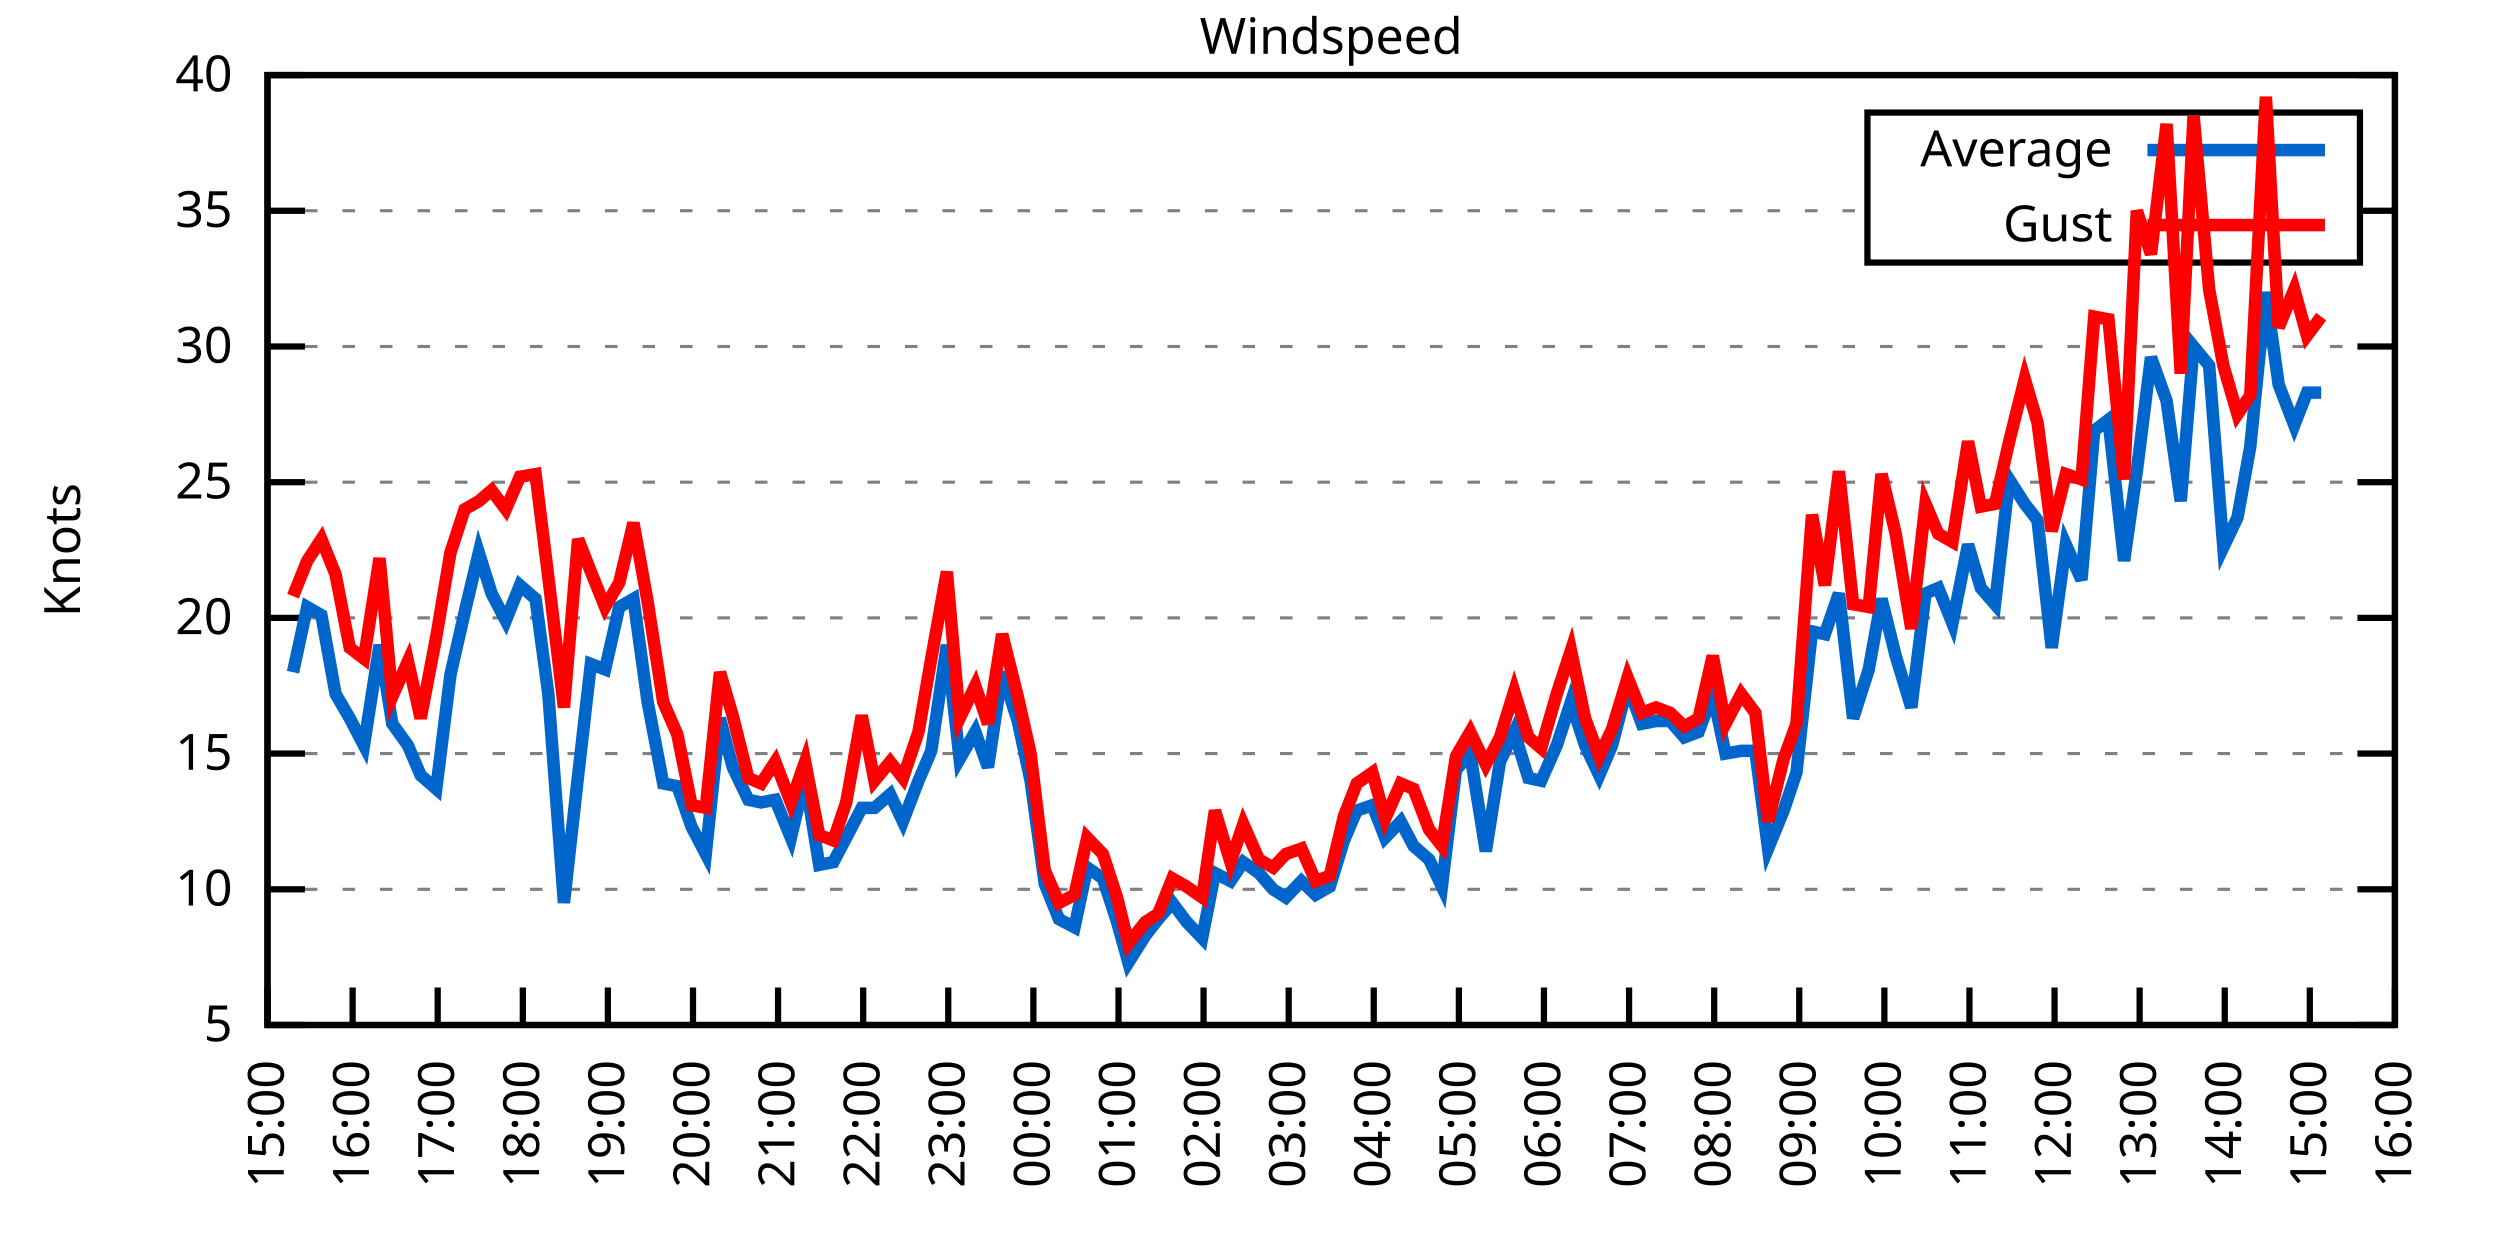
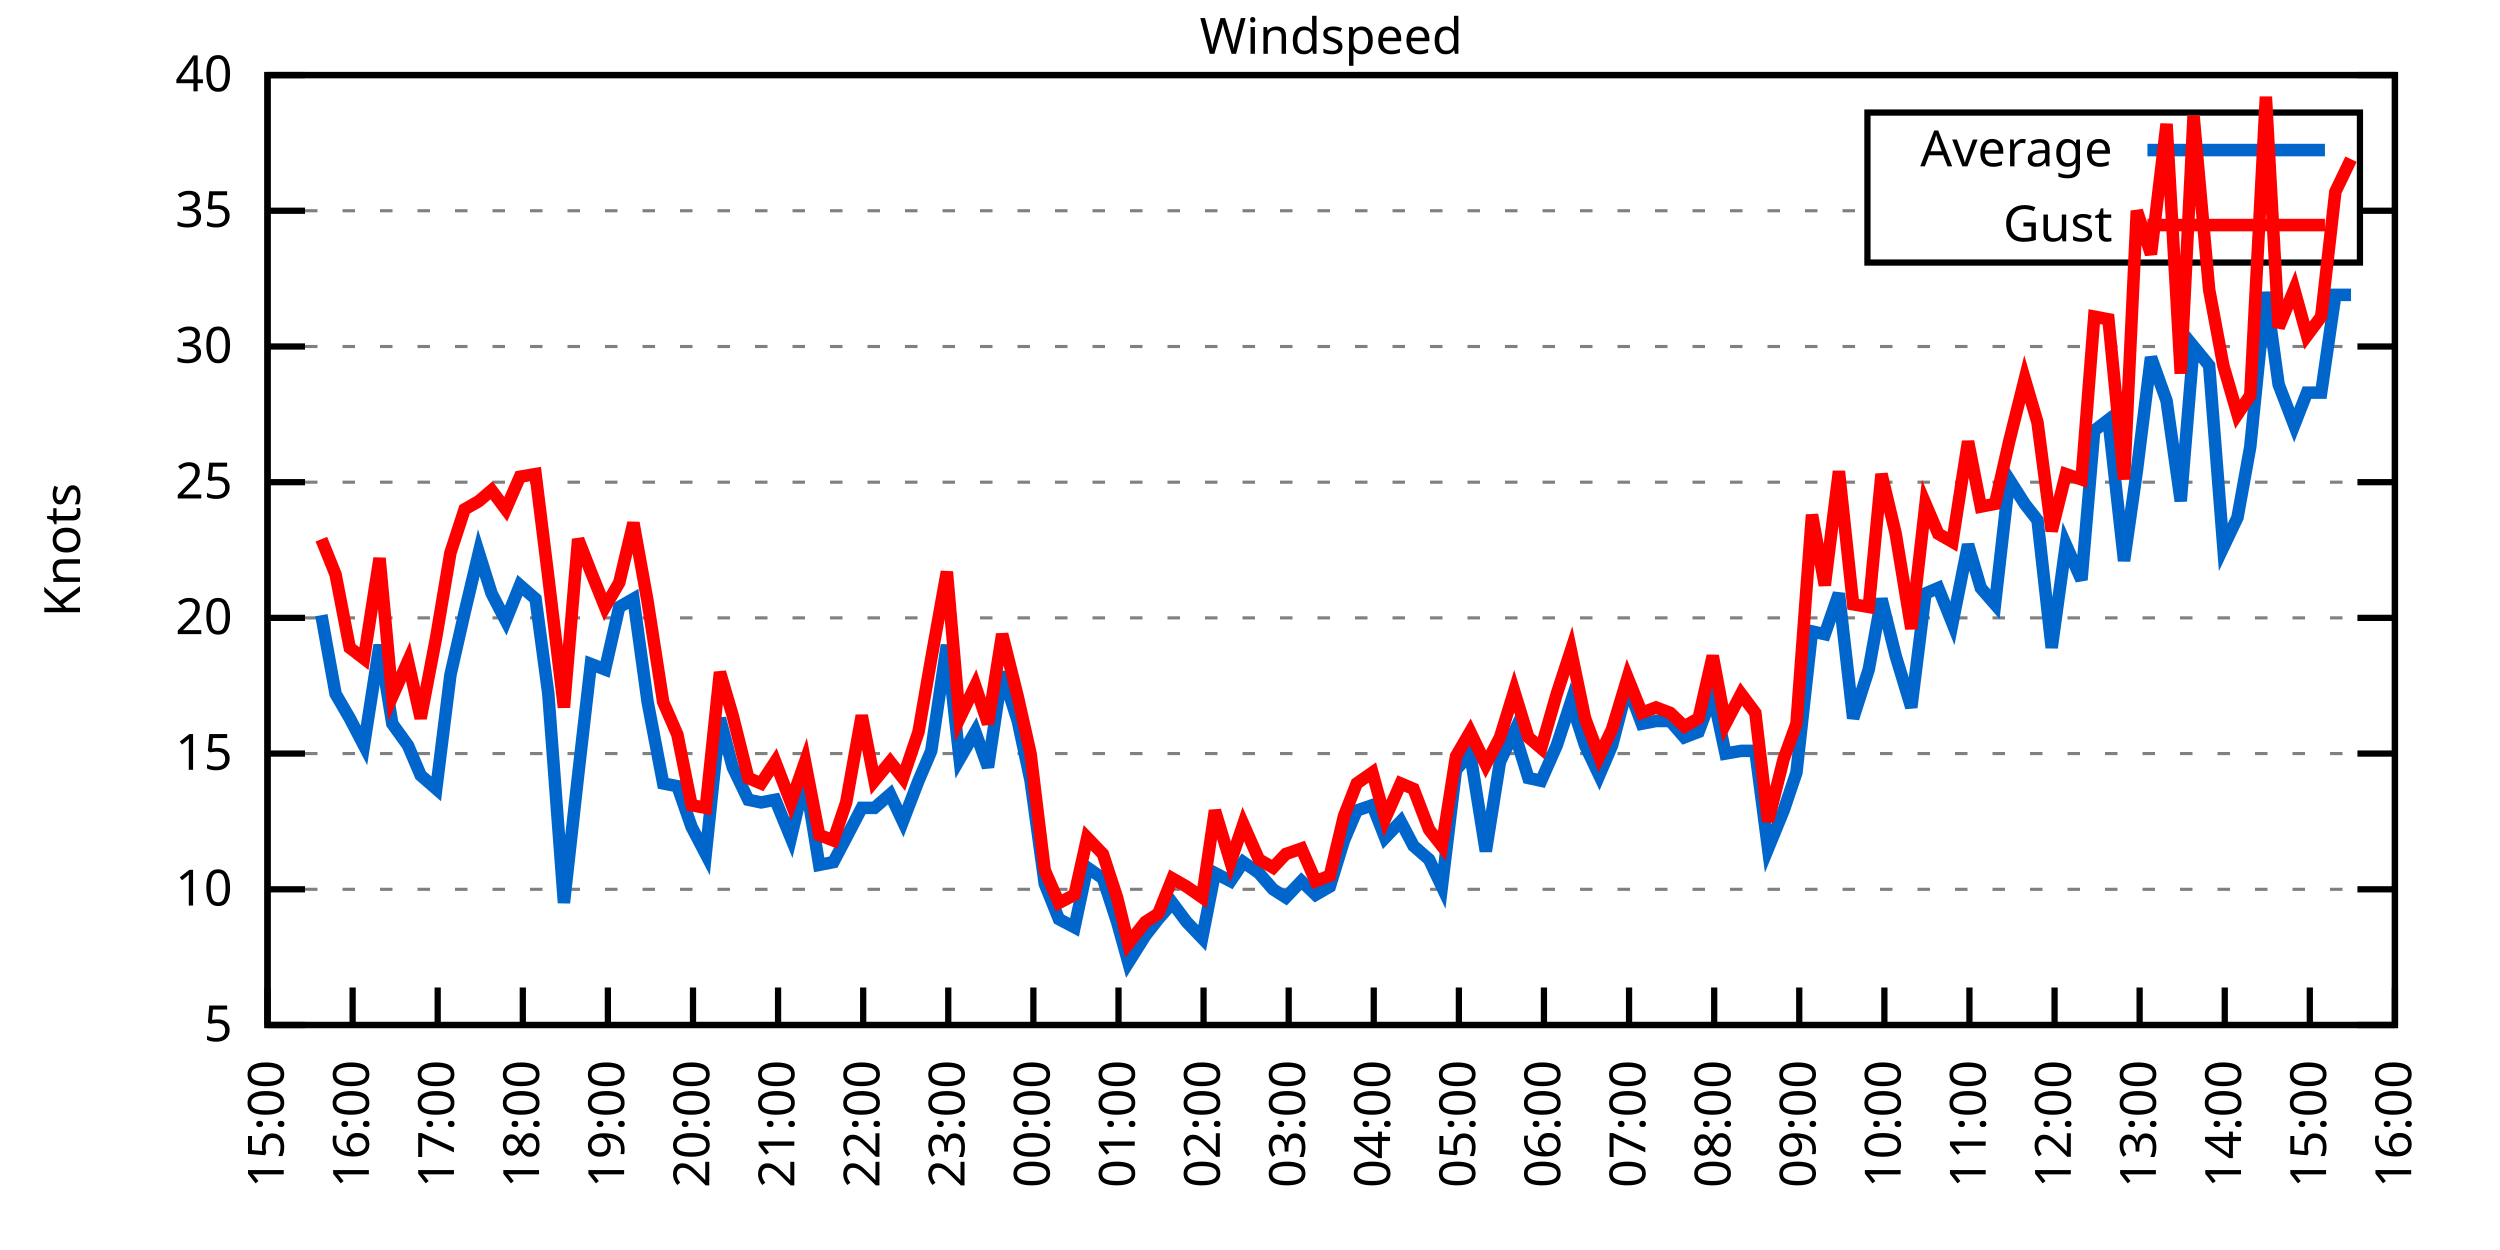
<svg xmlns="http://www.w3.org/2000/svg" xmlns:xlink="http://www.w3.org/1999/xlink" width="400" height="200" viewBox="0 0 400 200">
  <g id="gnuplot_canvas">
    <rect x="0" y="0" width="400" height="200" fill="none" />
    <defs>
      <circle id="gpDot" r="0.5" stroke-width="0.5" stroke="currentColor" />
      <path id="gpPt0" stroke-width="0.333" stroke="currentColor" d="M-1,0 h2 M0,-1 v2" />
      <path id="gpPt1" stroke-width="0.333" stroke="currentColor" d="M-1,-1 L1,1 M1,-1 L-1,1" />
      <path id="gpPt2" stroke-width="0.333" stroke="currentColor" d="M-1,0 L1,0 M0,-1 L0,1 M-1,-1 L1,1 M-1,1 L1,-1" />
      <rect id="gpPt3" stroke-width="0.333" stroke="currentColor" x="-1" y="-1" width="2" height="2" />
      <rect id="gpPt4" stroke-width="0.333" stroke="currentColor" fill="currentColor" x="-1" y="-1" width="2" height="2" />
      <circle id="gpPt5" stroke-width="0.333" stroke="currentColor" cx="0" cy="0" r="1" />
      <use xlink:href="#gpPt5" id="gpPt6" fill="currentColor" stroke="none" />
      <path id="gpPt7" stroke-width="0.333" stroke="currentColor" d="M0,-1.33 L-1.33,0.67 L1.33,0.67 z" />
      <use xlink:href="#gpPt7" id="gpPt8" fill="currentColor" stroke="none" />
      <use xlink:href="#gpPt7" id="gpPt9" stroke="currentColor" transform="rotate(180)" />
      <use xlink:href="#gpPt9" id="gpPt10" fill="currentColor" stroke="none" />
      <use xlink:href="#gpPt3" id="gpPt11" stroke="currentColor" transform="rotate(45)" />
      <use xlink:href="#gpPt11" id="gpPt12" fill="currentColor" stroke="none" />
      <path id="gpPt13" stroke-width="0.333" stroke="currentColor" d="M0,1.330 L1.265,0.411 L0.782,-1.067 L-0.782,-1.076 L-1.265,0.411 z" />
      <use xlink:href="#gpPt13" id="gpPt14" fill="currentColor" stroke="none" />
      <filter id="textbox" filterUnits="objectBoundingBox" x="0" y="0" height="1" width="1">
        <feFlood flood-color="white" flood-opacity="1" result="bgnd" />
        <feComposite in="SourceGraphic" in2="bgnd" operator="atop" />
      </filter>
      <filter id="greybox" filterUnits="objectBoundingBox" x="0" y="0" height="1" width="1">
        <feFlood flood-color="lightgrey" flood-opacity="1" result="grey" />
        <feComposite in="SourceGraphic" in2="grey" operator="atop" />
      </filter>
    </defs>
    <g fill="none" color="white" stroke="currentColor" stroke-width="1.00" stroke-linecap="butt" stroke-linejoin="miter">
</g>
    <g fill="none" color="black" stroke="currentColor" stroke-width="1.00" stroke-linecap="butt" stroke-linejoin="miter">
      <g stroke="none" shape-rendering="crispEdges">
        <polygon fill="rgb(255, 255, 255)" points="42.80,164.00 383.18,164.00 383.18,12.02 42.80,12.02 " />
      </g>
    </g>
    <g fill="none" color="black" stroke="currentColor" stroke-width="1.00" stroke-linecap="butt" stroke-linejoin="miter">
</g>
    <g fill="none" color="black" stroke="black" stroke-width="0.50" stroke-linecap="butt" stroke-linejoin="miter">
</g>
    <g fill="none" color="gray" stroke="currentColor" stroke-width="0.50" stroke-linecap="butt" stroke-linejoin="miter">
      <path stroke="gray" stroke-dasharray="2,4" class="gridline" d="M42.80,164.00 L383.19,164.00  " />
    </g>
    <g fill="none" color="gray" stroke="gray" stroke-width="1.00" stroke-linecap="butt" stroke-linejoin="miter">
</g>
    <g fill="none" color="black" stroke="currentColor" stroke-width="1.00" stroke-linecap="butt" stroke-linejoin="miter">
      <path stroke="black" d="M42.80,164.00 L48.80,164.00 M383.19,164.00 L377.19,164.00  " />
      <g transform="translate(37.20,166.60)" stroke="none" fill="black" font-family="Sans" font-size="8.00" text-anchor="end">
        <text>
          <tspan font-family="Sans"> 5</tspan>
        </text>
      </g>
    </g>
    <g fill="none" color="black" stroke="currentColor" stroke-width="1.00" stroke-linecap="butt" stroke-linejoin="miter">
</g>
    <g fill="none" color="black" stroke="black" stroke-width="0.50" stroke-linecap="butt" stroke-linejoin="miter">
</g>
    <g fill="none" color="gray" stroke="currentColor" stroke-width="0.50" stroke-linecap="butt" stroke-linejoin="miter">
      <path stroke="gray" stroke-dasharray="2,4" class="gridline" d="M42.80,142.29 L383.19,142.29  " />
    </g>
    <g fill="none" color="gray" stroke="gray" stroke-width="1.00" stroke-linecap="butt" stroke-linejoin="miter">
</g>
    <g fill="none" color="black" stroke="currentColor" stroke-width="1.00" stroke-linecap="butt" stroke-linejoin="miter">
      <path stroke="black" d="M42.80,142.29 L48.80,142.29 M383.19,142.29 L377.19,142.29  " />
      <g transform="translate(37.20,144.89)" stroke="none" fill="black" font-family="Sans" font-size="8.00" text-anchor="end">
        <text>
          <tspan font-family="Sans"> 10</tspan>
        </text>
      </g>
    </g>
    <g fill="none" color="black" stroke="currentColor" stroke-width="1.00" stroke-linecap="butt" stroke-linejoin="miter">
</g>
    <g fill="none" color="black" stroke="black" stroke-width="0.50" stroke-linecap="butt" stroke-linejoin="miter">
</g>
    <g fill="none" color="gray" stroke="currentColor" stroke-width="0.50" stroke-linecap="butt" stroke-linejoin="miter">
      <path stroke="gray" stroke-dasharray="2,4" class="gridline" d="M42.80,120.57 L383.19,120.57  " />
    </g>
    <g fill="none" color="gray" stroke="gray" stroke-width="1.00" stroke-linecap="butt" stroke-linejoin="miter">
</g>
    <g fill="none" color="black" stroke="currentColor" stroke-width="1.00" stroke-linecap="butt" stroke-linejoin="miter">
      <path stroke="black" d="M42.80,120.57 L48.80,120.57 M383.19,120.57 L377.19,120.57  " />
      <g transform="translate(37.20,123.17)" stroke="none" fill="black" font-family="Sans" font-size="8.00" text-anchor="end">
        <text>
          <tspan font-family="Sans"> 15</tspan>
        </text>
      </g>
    </g>
    <g fill="none" color="black" stroke="currentColor" stroke-width="1.00" stroke-linecap="butt" stroke-linejoin="miter">
</g>
    <g fill="none" color="black" stroke="black" stroke-width="0.50" stroke-linecap="butt" stroke-linejoin="miter">
</g>
    <g fill="none" color="gray" stroke="currentColor" stroke-width="0.50" stroke-linecap="butt" stroke-linejoin="miter">
      <path stroke="gray" stroke-dasharray="2,4" class="gridline" d="M42.80,98.86 L383.19,98.86  " />
    </g>
    <g fill="none" color="gray" stroke="gray" stroke-width="1.00" stroke-linecap="butt" stroke-linejoin="miter">
</g>
    <g fill="none" color="black" stroke="currentColor" stroke-width="1.00" stroke-linecap="butt" stroke-linejoin="miter">
      <path stroke="black" d="M42.80,98.86 L48.80,98.86 M383.19,98.86 L377.19,98.86  " />
      <g transform="translate(37.20,101.46)" stroke="none" fill="black" font-family="Sans" font-size="8.00" text-anchor="end">
        <text>
          <tspan font-family="Sans"> 20</tspan>
        </text>
      </g>
    </g>
    <g fill="none" color="black" stroke="currentColor" stroke-width="1.00" stroke-linecap="butt" stroke-linejoin="miter">
</g>
    <g fill="none" color="black" stroke="black" stroke-width="0.50" stroke-linecap="butt" stroke-linejoin="miter">
</g>
    <g fill="none" color="gray" stroke="currentColor" stroke-width="0.50" stroke-linecap="butt" stroke-linejoin="miter">
      <path stroke="gray" stroke-dasharray="2,4" class="gridline" d="M42.80,77.15 L383.19,77.15  " />
    </g>
    <g fill="none" color="gray" stroke="gray" stroke-width="1.00" stroke-linecap="butt" stroke-linejoin="miter">
</g>
    <g fill="none" color="black" stroke="currentColor" stroke-width="1.00" stroke-linecap="butt" stroke-linejoin="miter">
      <path stroke="black" d="M42.80,77.15 L48.80,77.15 M383.19,77.15 L377.19,77.15  " />
      <g transform="translate(37.20,79.75)" stroke="none" fill="black" font-family="Sans" font-size="8.00" text-anchor="end">
        <text>
          <tspan font-family="Sans"> 25</tspan>
        </text>
      </g>
    </g>
    <g fill="none" color="black" stroke="currentColor" stroke-width="1.00" stroke-linecap="butt" stroke-linejoin="miter">
</g>
    <g fill="none" color="black" stroke="black" stroke-width="0.50" stroke-linecap="butt" stroke-linejoin="miter">
</g>
    <g fill="none" color="gray" stroke="currentColor" stroke-width="0.50" stroke-linecap="butt" stroke-linejoin="miter">
      <path stroke="gray" stroke-dasharray="2,4" class="gridline" d="M42.80,55.44 L383.19,55.44  " />
    </g>
    <g fill="none" color="gray" stroke="gray" stroke-width="1.00" stroke-linecap="butt" stroke-linejoin="miter">
</g>
    <g fill="none" color="black" stroke="currentColor" stroke-width="1.00" stroke-linecap="butt" stroke-linejoin="miter">
      <path stroke="black" d="M42.80,55.44 L48.80,55.44 M383.19,55.44 L377.19,55.44  " />
      <g transform="translate(37.20,58.04)" stroke="none" fill="black" font-family="Sans" font-size="8.00" text-anchor="end">
        <text>
          <tspan font-family="Sans"> 30</tspan>
        </text>
      </g>
    </g>
    <g fill="none" color="black" stroke="currentColor" stroke-width="1.00" stroke-linecap="butt" stroke-linejoin="miter">
</g>
    <g fill="none" color="black" stroke="black" stroke-width="0.50" stroke-linecap="butt" stroke-linejoin="miter">
</g>
    <g fill="none" color="gray" stroke="currentColor" stroke-width="0.50" stroke-linecap="butt" stroke-linejoin="miter">
      <path stroke="gray" stroke-dasharray="2,4" class="gridline" d="M42.80,33.72 L298.79,33.72 M377.59,33.72 L383.19,33.72  " />
    </g>
    <g fill="none" color="gray" stroke="gray" stroke-width="1.00" stroke-linecap="butt" stroke-linejoin="miter">
</g>
    <g fill="none" color="black" stroke="currentColor" stroke-width="1.00" stroke-linecap="butt" stroke-linejoin="miter">
      <path stroke="black" d="M42.80,33.72 L48.80,33.72 M383.19,33.72 L377.19,33.72  " />
      <g transform="translate(37.20,36.32)" stroke="none" fill="black" font-family="Sans" font-size="8.00" text-anchor="end">
        <text>
          <tspan font-family="Sans"> 35</tspan>
        </text>
      </g>
    </g>
    <g fill="none" color="black" stroke="currentColor" stroke-width="1.00" stroke-linecap="butt" stroke-linejoin="miter">
</g>
    <g fill="none" color="black" stroke="black" stroke-width="0.50" stroke-linecap="butt" stroke-linejoin="miter">
</g>
    <g fill="none" color="gray" stroke="currentColor" stroke-width="0.50" stroke-linecap="butt" stroke-linejoin="miter">
      <path stroke="gray" stroke-dasharray="2,4" class="gridline" d="M42.80,12.01 L383.19,12.01  " />
    </g>
    <g fill="none" color="gray" stroke="gray" stroke-width="1.00" stroke-linecap="butt" stroke-linejoin="miter">
</g>
    <g fill="none" color="black" stroke="currentColor" stroke-width="1.00" stroke-linecap="butt" stroke-linejoin="miter">
      <path stroke="black" d="M42.80,12.01 L48.80,12.01 M383.19,12.01 L377.19,12.01  " />
      <g transform="translate(37.20,14.61)" stroke="none" fill="black" font-family="Sans" font-size="8.00" text-anchor="end">
        <text>
          <tspan font-family="Sans"> 40</tspan>
        </text>
      </g>
    </g>
    <g fill="none" color="black" stroke="currentColor" stroke-width="1.00" stroke-linecap="butt" stroke-linejoin="miter">
      <path stroke="black" d="M42.80,164.00 L42.80,158.00  " />
      <g transform="translate(45.40,169.60) rotate(270.00)" stroke="none" fill="black" font-family="Sans" font-size="8.00" text-anchor="end">
        <text>
          <tspan font-family="Sans">15:00</tspan>
        </text>
      </g>
    </g>
    <g fill="none" color="black" stroke="currentColor" stroke-width="1.00" stroke-linecap="butt" stroke-linejoin="miter">
      <path stroke="black" d="M56.42,164.00 L56.42,158.00  " />
      <g transform="translate(59.02,169.60) rotate(270.00)" stroke="none" fill="black" font-family="Sans" font-size="8.00" text-anchor="end">
        <text>
          <tspan font-family="Sans">16:00</tspan>
        </text>
      </g>
    </g>
    <g fill="none" color="black" stroke="currentColor" stroke-width="1.00" stroke-linecap="butt" stroke-linejoin="miter">
      <path stroke="black" d="M70.03,164.00 L70.03,158.00  " />
      <g transform="translate(72.63,169.60) rotate(270.00)" stroke="none" fill="black" font-family="Sans" font-size="8.00" text-anchor="end">
        <text>
          <tspan font-family="Sans">17:00</tspan>
        </text>
      </g>
    </g>
    <g fill="none" color="black" stroke="currentColor" stroke-width="1.00" stroke-linecap="butt" stroke-linejoin="miter">
      <path stroke="black" d="M83.65,164.00 L83.65,158.00  " />
      <g transform="translate(86.25,169.60) rotate(270.00)" stroke="none" fill="black" font-family="Sans" font-size="8.00" text-anchor="end">
        <text>
          <tspan font-family="Sans">18:00</tspan>
        </text>
      </g>
    </g>
    <g fill="none" color="black" stroke="currentColor" stroke-width="1.00" stroke-linecap="butt" stroke-linejoin="miter">
      <path stroke="black" d="M97.26,164.00 L97.26,158.00  " />
      <g transform="translate(99.86,169.60) rotate(270.00)" stroke="none" fill="black" font-family="Sans" font-size="8.00" text-anchor="end">
        <text>
          <tspan font-family="Sans">19:00</tspan>
        </text>
      </g>
    </g>
    <g fill="none" color="black" stroke="currentColor" stroke-width="1.00" stroke-linecap="butt" stroke-linejoin="miter">
      <path stroke="black" d="M110.88,164.00 L110.88,158.00  " />
      <g transform="translate(113.48,169.60) rotate(270.00)" stroke="none" fill="black" font-family="Sans" font-size="8.00" text-anchor="end">
        <text>
          <tspan font-family="Sans">20:00</tspan>
        </text>
      </g>
    </g>
    <g fill="none" color="black" stroke="currentColor" stroke-width="1.00" stroke-linecap="butt" stroke-linejoin="miter">
      <path stroke="black" d="M124.49,164.00 L124.49,158.00  " />
      <g transform="translate(127.09,169.60) rotate(270.00)" stroke="none" fill="black" font-family="Sans" font-size="8.00" text-anchor="end">
        <text>
          <tspan font-family="Sans">21:00</tspan>
        </text>
      </g>
    </g>
    <g fill="none" color="black" stroke="currentColor" stroke-width="1.00" stroke-linecap="butt" stroke-linejoin="miter">
      <path stroke="black" d="M138.11,164.00 L138.11,158.00  " />
      <g transform="translate(140.71,169.60) rotate(270.00)" stroke="none" fill="black" font-family="Sans" font-size="8.00" text-anchor="end">
        <text>
          <tspan font-family="Sans">22:00</tspan>
        </text>
      </g>
    </g>
    <g fill="none" color="black" stroke="currentColor" stroke-width="1.00" stroke-linecap="butt" stroke-linejoin="miter">
      <path stroke="black" d="M151.72,164.00 L151.72,158.00  " />
      <g transform="translate(154.32,169.60) rotate(270.00)" stroke="none" fill="black" font-family="Sans" font-size="8.00" text-anchor="end">
        <text>
          <tspan font-family="Sans">23:00</tspan>
        </text>
      </g>
    </g>
    <g fill="none" color="black" stroke="currentColor" stroke-width="1.00" stroke-linecap="butt" stroke-linejoin="miter">
      <path stroke="black" d="M165.34,164.00 L165.34,158.00  " />
      <g transform="translate(167.94,169.60) rotate(270.00)" stroke="none" fill="black" font-family="Sans" font-size="8.00" text-anchor="end">
        <text>
          <tspan font-family="Sans">00:00</tspan>
        </text>
      </g>
    </g>
    <g fill="none" color="black" stroke="currentColor" stroke-width="1.00" stroke-linecap="butt" stroke-linejoin="miter">
      <path stroke="black" d="M178.96,164.00 L178.96,158.00  " />
      <g transform="translate(181.56,169.60) rotate(270.00)" stroke="none" fill="black" font-family="Sans" font-size="8.00" text-anchor="end">
        <text>
          <tspan font-family="Sans">01:00</tspan>
        </text>
      </g>
    </g>
    <g fill="none" color="black" stroke="currentColor" stroke-width="1.00" stroke-linecap="butt" stroke-linejoin="miter">
      <path stroke="black" d="M192.57,164.00 L192.57,158.00  " />
      <g transform="translate(195.17,169.60) rotate(270.00)" stroke="none" fill="black" font-family="Sans" font-size="8.00" text-anchor="end">
        <text>
          <tspan font-family="Sans">02:00</tspan>
        </text>
      </g>
    </g>
    <g fill="none" color="black" stroke="currentColor" stroke-width="1.00" stroke-linecap="butt" stroke-linejoin="miter">
      <path stroke="black" d="M206.19,164.00 L206.19,158.00  " />
      <g transform="translate(208.79,169.60) rotate(270.00)" stroke="none" fill="black" font-family="Sans" font-size="8.00" text-anchor="end">
        <text>
          <tspan font-family="Sans">03:00</tspan>
        </text>
      </g>
    </g>
    <g fill="none" color="black" stroke="currentColor" stroke-width="1.00" stroke-linecap="butt" stroke-linejoin="miter">
      <path stroke="black" d="M219.80,164.00 L219.80,158.00  " />
      <g transform="translate(222.40,169.60) rotate(270.00)" stroke="none" fill="black" font-family="Sans" font-size="8.00" text-anchor="end">
        <text>
          <tspan font-family="Sans">04:00</tspan>
        </text>
      </g>
    </g>
    <g fill="none" color="black" stroke="currentColor" stroke-width="1.00" stroke-linecap="butt" stroke-linejoin="miter">
      <path stroke="black" d="M233.42,164.00 L233.42,158.00  " />
      <g transform="translate(236.02,169.60) rotate(270.00)" stroke="none" fill="black" font-family="Sans" font-size="8.00" text-anchor="end">
        <text>
          <tspan font-family="Sans">05:00</tspan>
        </text>
      </g>
    </g>
    <g fill="none" color="black" stroke="currentColor" stroke-width="1.00" stroke-linecap="butt" stroke-linejoin="miter">
      <path stroke="black" d="M247.03,164.00 L247.03,158.00  " />
      <g transform="translate(249.63,169.60) rotate(270.00)" stroke="none" fill="black" font-family="Sans" font-size="8.00" text-anchor="end">
        <text>
          <tspan font-family="Sans">06:00</tspan>
        </text>
      </g>
    </g>
    <g fill="none" color="black" stroke="currentColor" stroke-width="1.00" stroke-linecap="butt" stroke-linejoin="miter">
      <path stroke="black" d="M260.65,164.00 L260.65,158.00  " />
      <g transform="translate(263.25,169.60) rotate(270.00)" stroke="none" fill="black" font-family="Sans" font-size="8.00" text-anchor="end">
        <text>
          <tspan font-family="Sans">07:00</tspan>
        </text>
      </g>
    </g>
    <g fill="none" color="black" stroke="currentColor" stroke-width="1.00" stroke-linecap="butt" stroke-linejoin="miter">
      <path stroke="black" d="M274.27,164.00 L274.27,158.00  " />
      <g transform="translate(276.87,169.60) rotate(270.00)" stroke="none" fill="black" font-family="Sans" font-size="8.00" text-anchor="end">
        <text>
          <tspan font-family="Sans">08:00</tspan>
        </text>
      </g>
    </g>
    <g fill="none" color="black" stroke="currentColor" stroke-width="1.00" stroke-linecap="butt" stroke-linejoin="miter">
      <path stroke="black" d="M287.88,164.00 L287.88,158.00  " />
      <g transform="translate(290.48,169.60) rotate(270.00)" stroke="none" fill="black" font-family="Sans" font-size="8.00" text-anchor="end">
        <text>
          <tspan font-family="Sans">09:00</tspan>
        </text>
      </g>
    </g>
    <g fill="none" color="black" stroke="currentColor" stroke-width="1.00" stroke-linecap="butt" stroke-linejoin="miter">
      <path stroke="black" d="M301.50,164.00 L301.50,158.00  " />
      <g transform="translate(304.10,169.60) rotate(270.00)" stroke="none" fill="black" font-family="Sans" font-size="8.00" text-anchor="end">
        <text>
          <tspan font-family="Sans">10:00</tspan>
        </text>
      </g>
    </g>
    <g fill="none" color="black" stroke="currentColor" stroke-width="1.00" stroke-linecap="butt" stroke-linejoin="miter">
      <path stroke="black" d="M315.11,164.00 L315.11,158.00  " />
      <g transform="translate(317.71,169.60) rotate(270.00)" stroke="none" fill="black" font-family="Sans" font-size="8.00" text-anchor="end">
        <text>
          <tspan font-family="Sans">11:00</tspan>
        </text>
      </g>
    </g>
    <g fill="none" color="black" stroke="currentColor" stroke-width="1.00" stroke-linecap="butt" stroke-linejoin="miter">
      <path stroke="black" d="M328.73,164.00 L328.73,158.00  " />
      <g transform="translate(331.33,169.60) rotate(270.00)" stroke="none" fill="black" font-family="Sans" font-size="8.00" text-anchor="end">
        <text>
          <tspan font-family="Sans">12:00</tspan>
        </text>
      </g>
    </g>
    <g fill="none" color="black" stroke="currentColor" stroke-width="1.00" stroke-linecap="butt" stroke-linejoin="miter">
      <path stroke="black" d="M342.34,164.00 L342.34,158.00  " />
      <g transform="translate(344.94,169.60) rotate(270.00)" stroke="none" fill="black" font-family="Sans" font-size="8.00" text-anchor="end">
        <text>
          <tspan font-family="Sans">13:00</tspan>
        </text>
      </g>
    </g>
    <g fill="none" color="black" stroke="currentColor" stroke-width="1.00" stroke-linecap="butt" stroke-linejoin="miter">
      <path stroke="black" d="M355.96,164.00 L355.96,158.00  " />
      <g transform="translate(358.56,169.60) rotate(270.00)" stroke="none" fill="black" font-family="Sans" font-size="8.00" text-anchor="end">
        <text>
          <tspan font-family="Sans">14:00</tspan>
        </text>
      </g>
    </g>
    <g fill="none" color="black" stroke="currentColor" stroke-width="1.00" stroke-linecap="butt" stroke-linejoin="miter">
      <path stroke="black" d="M369.57,164.00 L369.57,158.00  " />
      <g transform="translate(372.17,169.60) rotate(270.00)" stroke="none" fill="black" font-family="Sans" font-size="8.00" text-anchor="end">
        <text>
          <tspan font-family="Sans">15:00</tspan>
        </text>
      </g>
    </g>
    <g fill="none" color="black" stroke="currentColor" stroke-width="1.00" stroke-linecap="butt" stroke-linejoin="miter">
      <path stroke="black" d="M383.19,164.00 L383.19,158.00  " />
      <g transform="translate(385.79,169.60) rotate(270.00)" stroke="none" fill="black" font-family="Sans" font-size="8.00" text-anchor="end">
        <text>
          <tspan font-family="Sans">16:00</tspan>
        </text>
      </g>
    </g>
    <g fill="none" color="black" stroke="currentColor" stroke-width="1.00" stroke-linecap="butt" stroke-linejoin="miter">
</g>
    <g fill="none" color="black" stroke="currentColor" stroke-width="1.00" stroke-linecap="butt" stroke-linejoin="miter">
      <path stroke="black" d="M42.80,12.01 L42.80,164.00 L383.19,164.00 L383.19,12.01 L42.80,12.01 Z  " />
    </g>
    <g fill="none" color="black" stroke="currentColor" stroke-width="1.00" stroke-linecap="butt" stroke-linejoin="miter">
</g>
    <g fill="none" color="black" stroke="currentColor" stroke-width="1.00" stroke-linecap="butt" stroke-linejoin="miter">
      <path stroke="black" d="M298.79,42.01 L298.79,18.01 L377.59,18.01 L377.59,42.01 L298.79,42.01 Z  " />
    </g>
    <g id="Windspeed_plot_1">
      <g fill="none" color="white" stroke="black" stroke-width="2.00" stroke-linecap="butt" stroke-linejoin="miter">
</g>
      <g fill="none" color="black" stroke="currentColor" stroke-width="2.00" stroke-linecap="butt" stroke-linejoin="miter">
        <g transform="translate(337.99,26.61)" stroke="none" fill="black" font-family="Sans" font-size="8.00" text-anchor="end">
          <text>
            <tspan font-family="Sans">Average</tspan>
          </text>
        </g>
      </g>
      <g fill="none" color="black" stroke="currentColor" stroke-width="2.00" stroke-linecap="butt" stroke-linejoin="miter">
-         <path stroke="rgb(  0, 102, 204)" d="M343.59,24.01 L371.99,24.01 M46.88,107.55 L49.15,97.12 L51.42,98.43 L53.69,111.02 L55.96,114.93 L58.23,119.27   L60.73,103.20 L62.77,115.80 L65.27,119.27 L67.31,124.05 L69.80,126.22 L72.07,107.98 L74.34,97.99 L76.61,88.44   L78.65,94.95 L80.92,99.30 L83.19,93.65 L85.69,95.82 L87.73,111.02 L90.23,144.46 L92.50,124.05 L94.54,106.24   L96.81,107.11 L99.08,97.12 L101.35,95.82 L103.62,112.32 L106.11,125.35 L108.38,125.79 L110.65,132.30 L112.92,136.64   L115.19,114.93 L117.23,122.75 L119.73,127.96 L121.77,128.39 L124.04,127.96 L126.54,134.04 L128.81,124.48 L131.07,138.38   L133.34,137.94 L135.39,134.04 L137.88,129.26 L139.92,129.26 L142.42,127.09 L144.46,131.43 L146.96,124.92 L149.00,120.14   L151.50,103.20 L153.54,121.44 L156.04,117.10 L158.08,122.75 L160.35,107.55 L162.84,115.36 L164.89,124.92 L167.16,141.42   L169.43,147.06 L171.92,148.37 L173.96,138.81 L176.46,140.55 L178.73,147.50 L180.54,154.01 L183.27,149.67 L185.31,147.06   L187.58,144.46 L189.85,147.50 L192.34,150.10 L194.39,139.68 L196.88,140.98 L198.93,137.94 L201.42,139.68 L203.69,142.29   L205.73,143.59 L208.23,140.98 L210.50,143.16 L212.77,141.85 L215.04,134.47 L217.08,129.69 L219.58,128.83 L221.62,134.04   L224.11,131.43 L226.16,135.34 L228.65,137.51 L230.70,141.85 L232.96,123.18 L235.23,120.57 L237.73,136.21 L240.00,121.88   L242.27,117.10 L244.54,124.48 L246.58,124.92 L249.08,119.27 L251.35,112.32 L253.61,119.27 L255.88,124.05 L257.93,119.27   L260.42,109.72 L262.69,115.80 L264.96,115.36 L267.23,115.36 L269.50,117.97 L271.77,117.10 L274.04,111.02 L276.08,120.57   L278.58,120.14 L280.85,120.14 L282.89,135.77 L285.38,129.69 L287.43,123.61 L289.92,101.03 L291.97,101.47 L294.23,94.95   L296.50,114.93 L299.00,107.11 L301.04,95.82 L303.31,104.94 L305.81,113.19 L308.08,94.95 L310.12,94.08 L312.39,99.73   L314.89,87.14 L316.93,94.08 L319.20,96.69 L321.47,76.71 L323.96,80.62 L326.00,83.23 L328.27,103.64 L330.54,87.14   L333.04,92.78 L335.08,68.90 L337.35,67.16 L339.85,89.74 L341.89,75.41 L344.16,57.17 L346.65,64.12 L348.92,80.19   L350.97,55.44 L353.46,58.48 L355.73,87.57 L358.00,82.79 L360.04,71.50 L362.54,46.75 L364.58,61.52 L367.08,68.03   L369.12,62.82 L371.39,62.82  " />
+         <path stroke="rgb(  0, 102, 204)" d="M343.59,24.01 L371.99,24.01 M51.42,98.43 L53.69,111.02 L55.96,114.93 L58.23,119.27 L60.73,103.20 L62.77,115.80   L65.27,119.27 L67.31,124.05 L69.80,126.22 L72.07,107.98 L74.34,97.99 L76.61,88.44 L78.65,94.95 L80.92,99.30   L83.19,93.65 L85.69,95.82 L87.73,111.02 L90.23,144.46 L92.50,124.05 L94.54,106.24 L96.81,107.11 L99.08,97.12   L101.35,95.82 L103.62,112.32 L106.11,125.35 L108.38,125.79 L110.65,132.30 L112.92,136.64 L115.19,114.93 L117.23,122.75   L119.73,127.96 L121.77,128.39 L124.04,127.96 L126.54,134.04 L128.81,124.48 L131.07,138.38 L133.34,137.94 L135.39,134.04   L137.88,129.26 L139.92,129.26 L142.42,127.09 L144.46,131.43 L146.96,124.92 L149.00,120.14 L151.50,103.20 L153.54,121.44   L156.04,117.10 L158.08,122.75 L160.35,107.55 L162.84,115.36 L164.89,124.92 L167.16,141.42 L169.43,147.06 L171.92,148.37   L173.96,138.81 L176.46,140.55 L178.73,147.50 L180.54,154.01 L183.27,149.67 L185.31,147.06 L187.58,144.46 L189.85,147.50   L192.34,150.10 L194.39,139.68 L196.88,140.98 L198.93,137.94 L201.42,139.68 L203.69,142.29 L205.73,143.59 L208.23,140.98   L210.50,143.16 L212.77,141.85 L215.04,134.47 L217.08,129.69 L219.58,128.83 L221.62,134.04 L224.11,131.43 L226.16,135.34   L228.65,137.51 L230.70,141.85 L232.96,123.18 L235.23,120.57 L237.73,136.21 L240.00,121.88 L242.27,117.10 L244.54,124.48   L246.58,124.92 L249.08,119.27 L251.35,112.32 L253.61,119.27 L255.88,124.05 L257.93,119.27 L260.42,109.72 L262.69,115.80   L264.96,115.36 L267.23,115.36 L269.50,117.97 L271.77,117.10 L274.04,111.02 L276.08,120.57 L278.58,120.14 L280.85,120.14   L282.89,135.77 L285.38,129.69 L287.43,123.61 L289.92,101.03 L291.97,101.47 L294.23,94.95 L296.50,114.93 L299.00,107.11   L301.04,95.82 L303.31,104.94 L305.81,113.19 L308.08,94.95 L310.12,94.08 L312.39,99.73 L314.89,87.14 L316.93,94.08   L319.20,96.69 L321.47,76.71 L323.96,80.62 L326.00,83.23 L328.27,103.64 L330.54,87.14 L333.04,92.78 L335.08,68.90   L337.35,67.16 L339.85,89.74 L341.89,75.41 L344.16,57.17 L346.65,64.12 L348.92,80.19 L350.97,55.44 L353.46,58.48   L355.73,87.57 L358.00,82.79 L360.04,71.50 L362.54,46.75 L364.58,61.52 L367.08,68.03 L369.12,62.82 L371.39,62.82   L373.66,47.18 L376.16,47.18  " />
      </g>
    </g>
    <g id="Windspeed_plot_2">
      <g fill="none" color="black" stroke="currentColor" stroke-width="2.00" stroke-linecap="butt" stroke-linejoin="miter">
        <g transform="translate(337.99,38.61)" stroke="none" fill="black" font-family="Sans" font-size="8.00" text-anchor="end">
          <text>
            <tspan font-family="Sans">Gust</tspan>
          </text>
        </g>
      </g>
      <g fill="none" color="black" stroke="currentColor" stroke-width="2.00" stroke-linecap="butt" stroke-linejoin="miter">
-         <path stroke="rgb(255,   0,   0)" d="M343.59,36.01 L371.99,36.01 M46.88,95.39 L49.15,89.74 L51.42,86.27 L53.69,91.91 L55.96,103.64 L58.23,105.38   L60.73,89.31 L62.77,111.45 L65.27,105.81 L67.31,114.93 L69.80,101.90 L72.07,88.44 L74.34,81.49 L76.61,80.19   L78.65,78.45 L80.92,81.49 L83.19,76.28 L85.69,75.85 L87.73,92.35 L90.23,113.19 L92.50,86.27 L94.54,91.48   L96.81,97.12 L99.08,93.22 L101.35,83.66 L103.62,96.26 L106.11,112.32 L108.38,117.53 L110.65,128.83 L112.92,129.26   L115.19,107.55 L117.23,114.49 L119.73,124.48 L121.77,125.35 L124.04,121.88 L126.54,128.39 L128.81,121.88 L131.07,133.60   L133.34,134.47 L135.39,128.39 L137.88,114.49 L139.92,124.92 L142.42,121.88 L144.46,124.48 L146.96,117.10 L149.00,105.38   L151.50,91.48 L153.54,114.93 L156.04,109.72 L158.08,115.80 L160.35,101.47 L162.84,111.45 L164.89,120.57 L167.16,139.25   L169.43,144.46 L171.92,143.16 L173.96,134.04 L176.46,136.64 L178.73,143.59 L180.54,150.97 L183.27,147.50 L185.31,146.20   L187.58,140.55 L189.85,141.85 L192.34,143.59 L194.39,129.69 L196.88,137.94 L198.93,131.86 L201.42,137.51 L203.69,138.81   L205.73,136.64 L208.23,135.77 L210.50,140.98 L212.77,140.12 L215.04,130.56 L217.08,125.35 L219.58,123.61 L221.62,131.00   L224.11,125.35 L226.16,126.22 L228.65,132.73 L230.70,135.34 L232.96,121.01 L235.23,117.10 L237.73,122.31 L240.00,117.97   L242.27,110.59 L244.54,117.97 L246.58,119.71 L249.08,111.02 L251.35,104.07 L253.61,114.93 L255.88,121.01 L257.93,116.67   L260.42,108.42 L262.69,114.06 L264.96,113.19 L267.23,114.06 L269.50,116.23 L271.77,114.93 L274.04,104.94 L276.08,115.80   L278.58,111.02 L280.85,114.06 L282.89,131.43 L285.38,121.44 L287.43,115.80 L289.92,82.36 L291.97,93.65 L294.23,75.41   L296.50,96.69 L299.00,97.12 L301.04,75.85 L303.31,85.40 L305.81,100.60 L308.08,80.62 L310.12,85.40 L312.39,86.70   L314.89,70.63 L316.93,81.06 L319.20,80.62 L321.47,70.63 L323.96,60.65 L326.00,67.59 L328.27,84.97 L330.54,75.85   L333.04,76.71 L335.08,50.66 L337.35,51.09 L339.85,76.71 L341.89,33.72 L344.16,40.67 L346.65,19.83 L348.92,59.78   L350.97,18.52 L353.46,46.32 L355.73,58.48 L358.00,66.29 L360.04,63.25 L362.54,15.48 L364.58,52.40 L367.08,46.32   L369.12,53.70 L371.39,50.66  " />
+         <path stroke="rgb(255,   0,   0)" d="M343.59,36.01 L371.99,36.01 M51.42,86.27 L53.69,91.91 L55.96,103.64 L58.23,105.38 L60.73,89.31 L62.77,111.45   L65.27,105.81 L67.31,114.93 L69.80,101.90 L72.07,88.44 L74.34,81.49 L76.61,80.19 L78.65,78.45 L80.92,81.49   L83.19,76.28 L85.69,75.85 L87.73,92.35 L90.23,113.19 L92.50,86.27 L94.54,91.48 L96.81,97.12 L99.08,93.22   L101.35,83.66 L103.62,96.26 L106.11,112.32 L108.38,117.53 L110.65,128.83 L112.92,129.26 L115.19,107.55 L117.23,114.49   L119.73,124.48 L121.77,125.35 L124.04,121.88 L126.54,128.39 L128.81,121.88 L131.07,133.60 L133.34,134.47 L135.39,128.39   L137.88,114.49 L139.92,124.92 L142.42,121.88 L144.46,124.48 L146.96,117.10 L149.00,105.38 L151.50,91.48 L153.54,114.93   L156.04,109.72 L158.08,115.80 L160.35,101.47 L162.84,111.45 L164.89,120.57 L167.16,139.25 L169.43,144.46 L171.92,143.16   L173.96,134.04 L176.46,136.64 L178.73,143.59 L180.54,150.97 L183.27,147.50 L185.31,146.20 L187.58,140.55 L189.85,141.85   L192.34,143.59 L194.39,129.69 L196.88,137.94 L198.93,131.86 L201.42,137.51 L203.69,138.81 L205.73,136.64 L208.23,135.77   L210.50,140.98 L212.77,140.12 L215.04,130.56 L217.08,125.35 L219.58,123.61 L221.62,131.00 L224.11,125.35 L226.16,126.22   L228.65,132.73 L230.70,135.34 L232.96,121.01 L235.23,117.10 L237.73,122.31 L240.00,117.97 L242.27,110.59 L244.54,117.97   L246.58,119.71 L249.08,111.02 L251.35,104.07 L253.61,114.93 L255.88,121.01 L257.93,116.67 L260.42,108.42 L262.69,114.06   L264.96,113.19 L267.23,114.06 L269.50,116.23 L271.77,114.93 L274.04,104.94 L276.08,115.80 L278.58,111.02 L280.85,114.06   L282.89,131.43 L285.38,121.44 L287.43,115.80 L289.92,82.36 L291.97,93.65 L294.23,75.41 L296.50,96.69 L299.00,97.12   L301.04,75.85 L303.31,85.40 L305.81,100.60 L308.08,80.62 L310.12,85.40 L312.39,86.70 L314.89,70.63 L316.93,81.06   L319.20,80.62 L321.47,70.63 L323.96,60.65 L326.00,67.59 L328.27,84.97 L330.54,75.85 L333.04,76.71 L335.08,50.66   L337.35,51.09 L339.85,76.71 L341.89,33.72 L344.16,40.67 L346.65,19.83 L348.92,59.78 L350.97,18.52 L353.46,46.32   L355.73,58.48 L358.00,66.29 L360.04,63.25 L362.54,15.48 L364.58,52.40 L367.08,46.32 L369.12,53.70 L371.39,50.66   L373.66,30.68 L376.16,25.47  " />
      </g>
    </g>
    <g fill="none" color="black" stroke="currentColor" stroke-width="2.00" stroke-linecap="butt" stroke-linejoin="miter">
</g>
    <g fill="none" color="black" stroke="black" stroke-width="1.00" stroke-linecap="butt" stroke-linejoin="miter">
</g>
    <g fill="none" color="black" stroke="currentColor" stroke-width="1.00" stroke-linecap="butt" stroke-linejoin="miter">
      <path stroke="black" d="M42.80,12.01 L42.80,164.00 L383.19,164.00 L383.19,12.01 L42.80,12.01 Z  " />
      <g transform="translate(12.80,88.01) rotate(270.00)" stroke="none" fill="black" font-family="Sans" font-size="8.00" text-anchor="middle">
        <text>
          <tspan font-family="Sans">Knots</tspan>
        </text>
      </g>
    </g>
    <g fill="none" color="black" stroke="currentColor" stroke-width="1.00" stroke-linecap="butt" stroke-linejoin="miter">
</g>
    <g fill="none" color="black" stroke="currentColor" stroke-width="1.00" stroke-linecap="butt" stroke-linejoin="miter">
      <g transform="translate(212.99,8.61)" stroke="none" fill="black" font-family="Sans" font-size="8.00" text-anchor="middle">
        <text>
          <tspan font-family="Sans">Windspeed</tspan>
        </text>
      </g>
    </g>
    <g fill="none" color="black" stroke="currentColor" stroke-width="1.00" stroke-linecap="butt" stroke-linejoin="miter">
</g>
  </g>
</svg>
